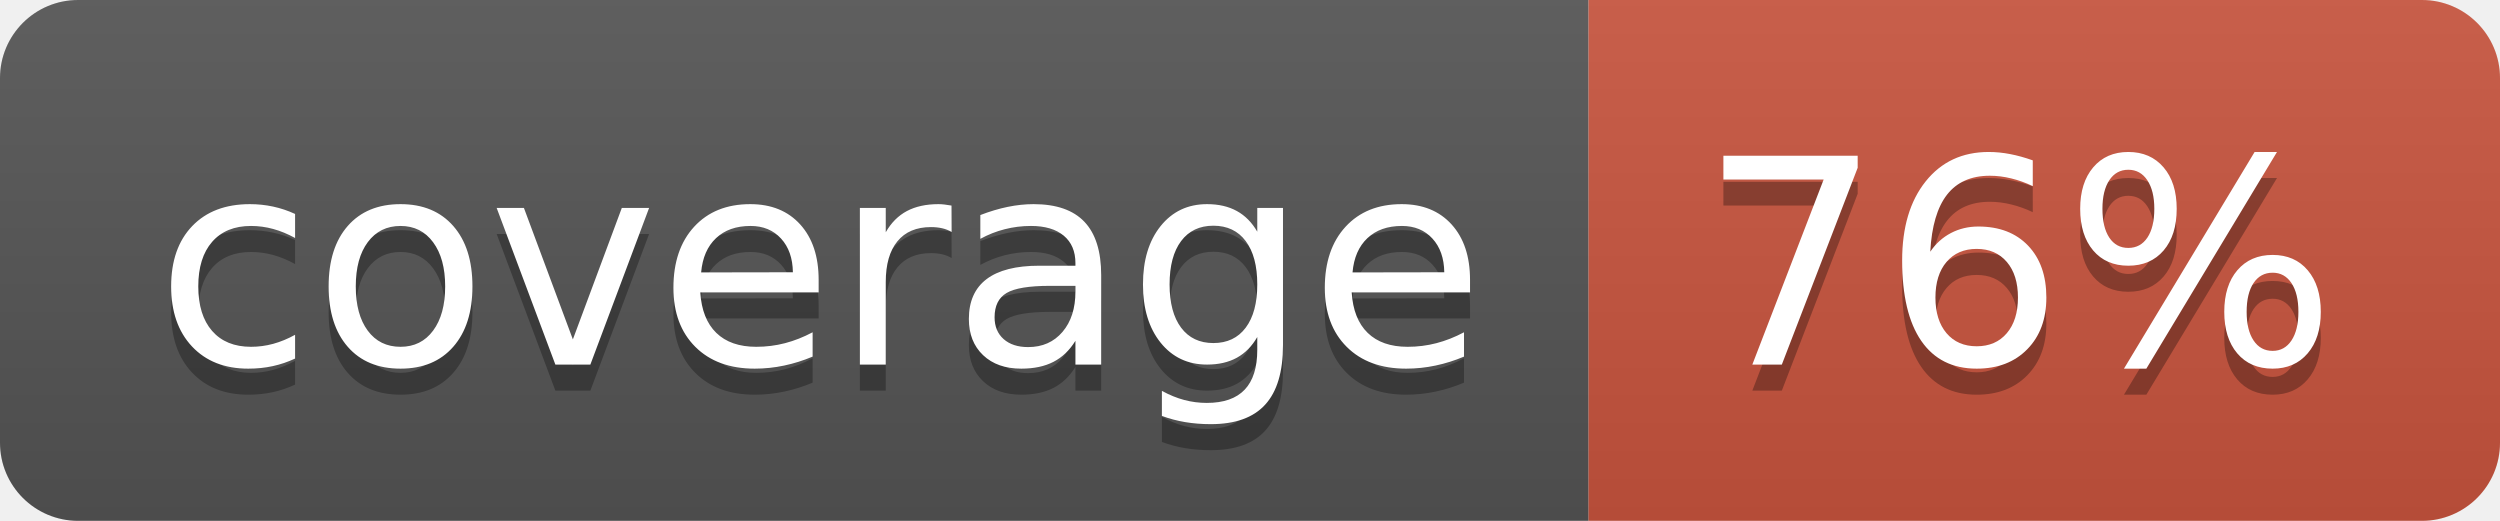
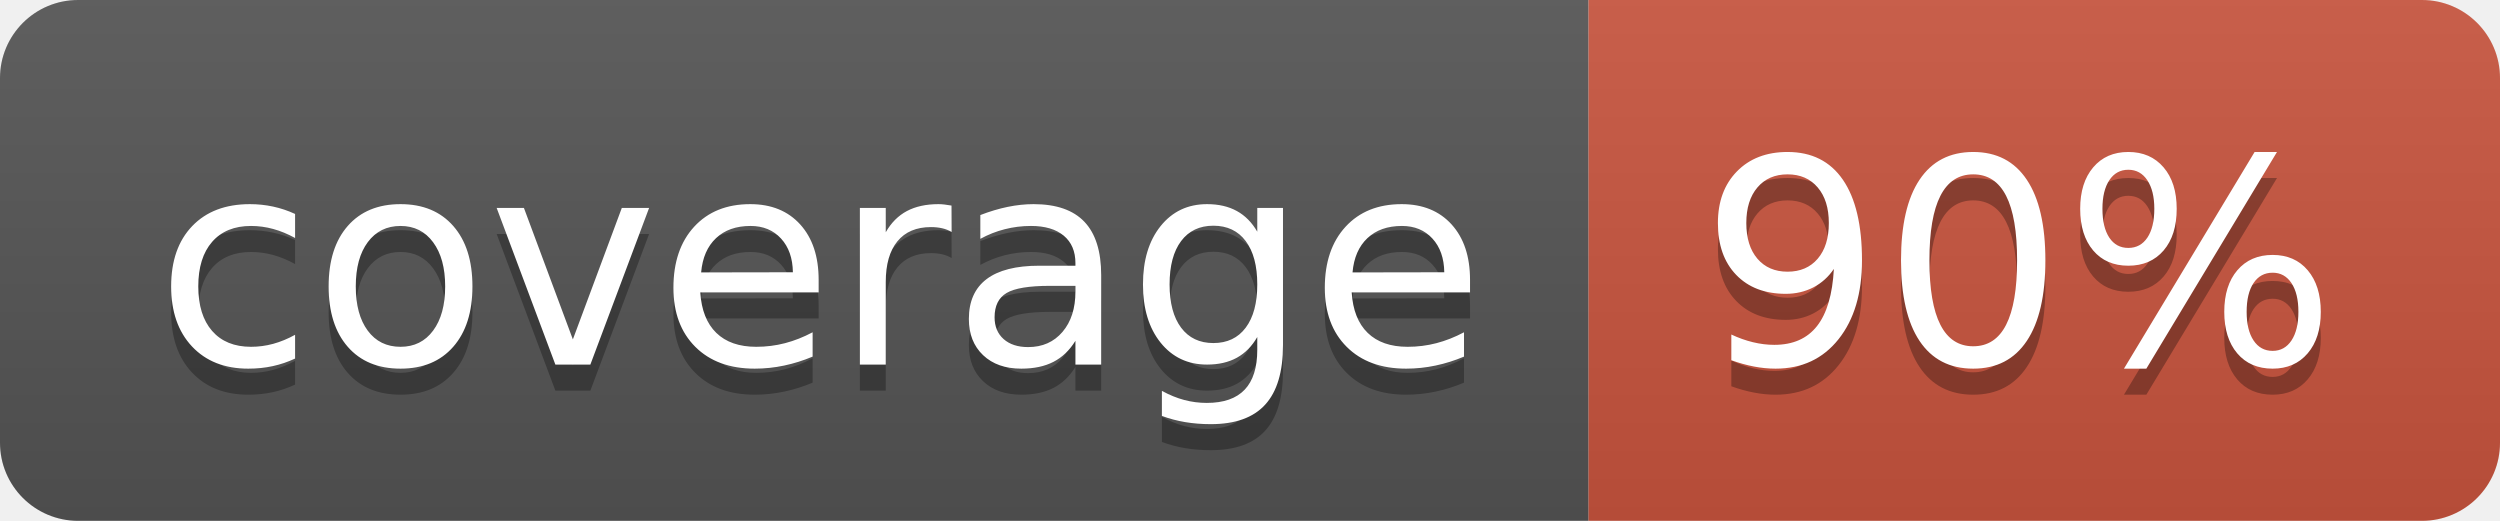
<svg xmlns="http://www.w3.org/2000/svg" width="96" height="20">
  <linearGradient id="b" x2="0" y2="100%">
    <stop offset="0" stop-color="#bbb" stop-opacity=".1" />
    <stop offset="1" stop-opacity=".1" />
  </linearGradient>
  <clipPath id="a">
    <rect width="96" height="20" rx="3" fill="#fff" />
  </clipPath>
  <g clip-path="url(#a)">
    <path fill="#555" d="M0 0h61v20H0z" />
    <path fill="#CA553E" d="M61 0h35v20H61z" />
    <path fill="url(#b)" d="M0 0h96v20H0z" />
  </g>
  <g fill="#fff" text-anchor="middle" font-family="DejaVu Sans,Verdana,Geneva,sans-serif" font-size="110">
    <text x="315" y="150" fill="#010101" fill-opacity=".3" transform="scale(.1)" textLength="510">coverage</text>
    <text x="315" y="140" transform="scale(.1)" textLength="510">coverage</text>
-     <text x="775" y="150" fill="#010101" fill-opacity=".3" transform="scale(.1)" textLength="250">76%</text>
-     <text x="775" y="140" transform="scale(.1)" textLength="250">76%</text>
+     <text x="775" y="150" fill="#010101" fill-opacity=".3" transform="scale(.1)" textLength="250">90%</text>
+     <text x="775" y="140" transform="scale(.1)" textLength="250">90%</text>
  </g>
</svg>
